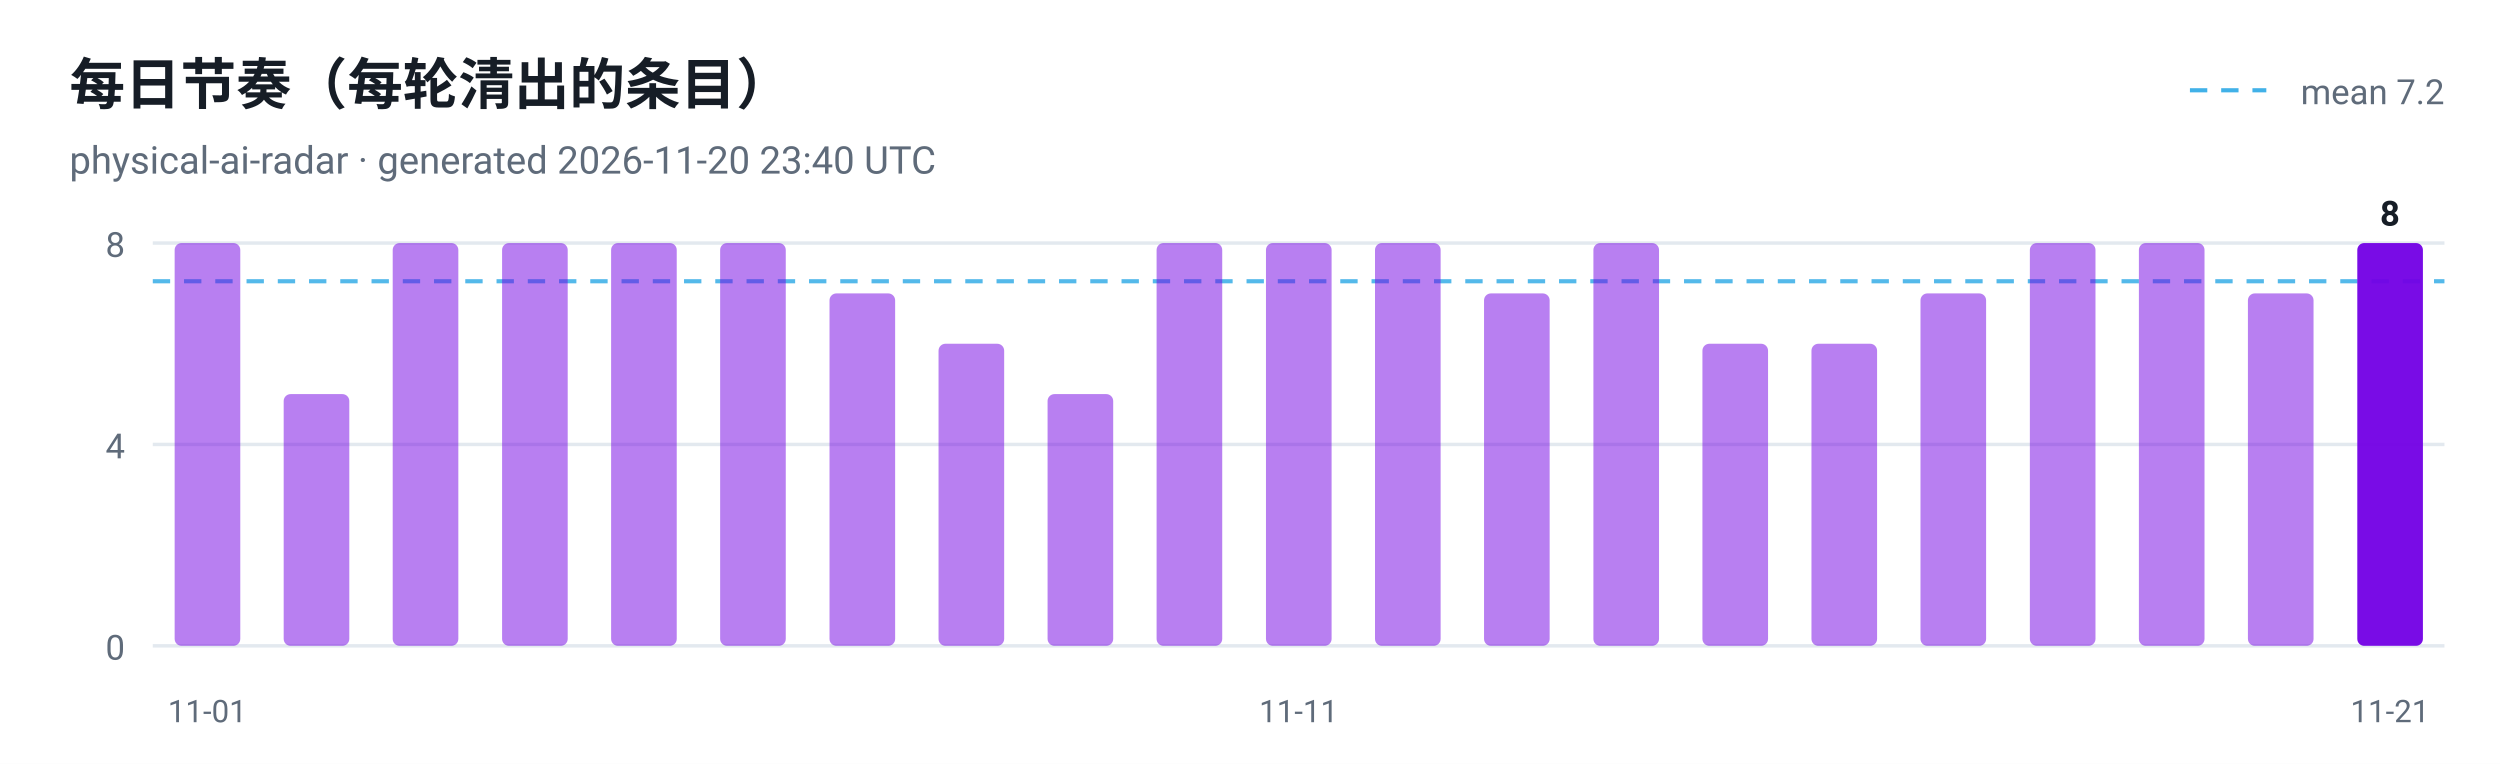
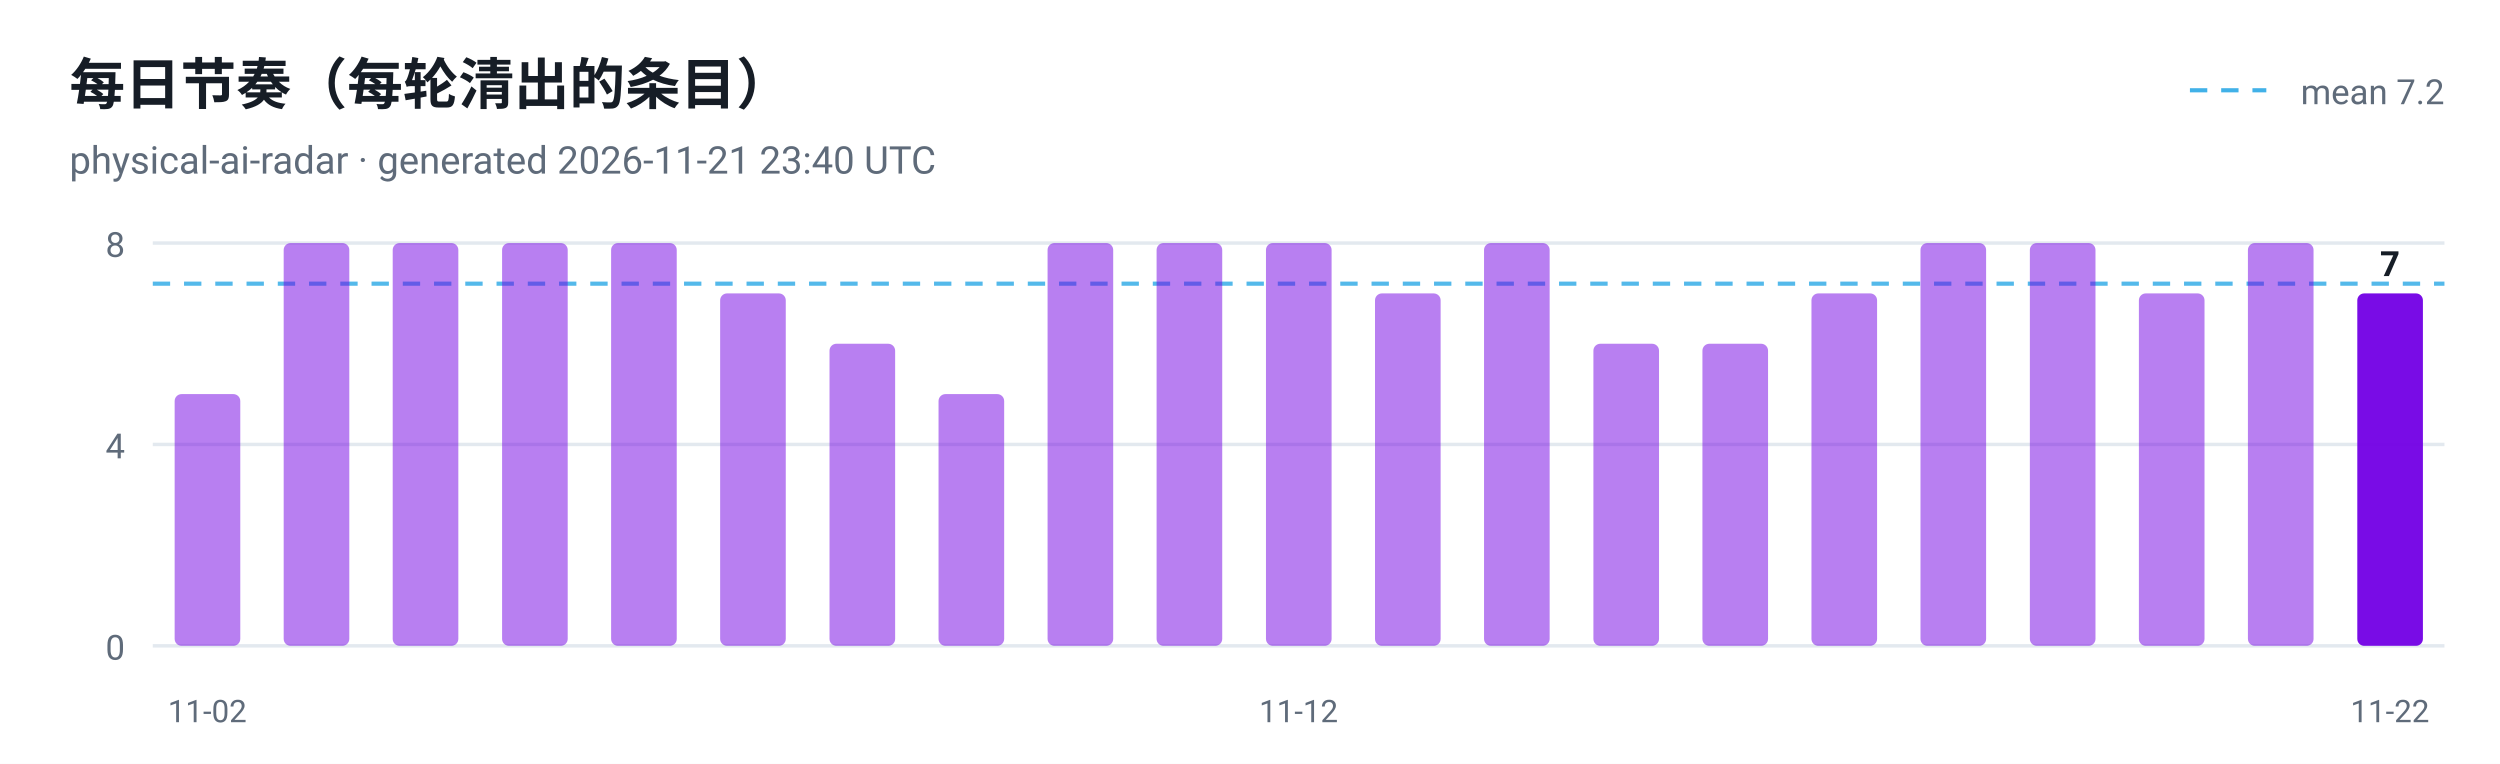
<svg xmlns="http://www.w3.org/2000/svg" viewBox="0 0 720 220" width="720" height="220" role="img" aria-label="每日节奏（每轮清出的条目）">
  <style>
  .plate { fill: #ffffff }
  .ink { fill: #161d26 }
  .muted { fill: #5f6b7a }
  .grid { stroke: #e3e9ef }
  @media (prefers-color-scheme: dark) {
    .plate { fill: #0d1117 }
    .ink { fill: #e6edf3 }
    .muted { fill: #8b949e }
    .grid { stroke: #30363d }
  }
</style>
  <rect class="plate" width="720" height="220" />
  <text x="20" y="30" font-family="ui-sans-serif, -apple-system, 'Segoe UI', Roboto, Helvetica, Arial, sans-serif" font-size="16" font-weight="700" class="ink">每日节奏（每轮清出的条目）</text>
-   <text x="20" y="50" font-family="ui-sans-serif, -apple-system, 'Segoe UI', Roboto, Helvetica, Arial, sans-serif" font-size="11" class="muted">physical-ai-radar · generated 2026-11-20 23:40 UTC</text>
+   <text x="20" y="50" font-family="ui-sans-serif, -apple-system, 'Segoe UI', Roboto, Helvetica, Arial, sans-serif" font-size="11" class="muted">physical-ai-radar · generated 2026-11-21 23:40 UTC</text>
  <line x1="44" y1="186.0" x2="704" y2="186.0" class="grid" />
  <text x="36" y="190.0" text-anchor="end" font-family="ui-sans-serif, -apple-system, 'Segoe UI', Roboto, Helvetica, Arial, sans-serif" font-size="10" fill="#5f6b7a">0</text>
  <line x1="44" y1="128.0" x2="704" y2="128.0" class="grid" />
  <text x="36" y="132.0" text-anchor="end" font-family="ui-sans-serif, -apple-system, 'Segoe UI', Roboto, Helvetica, Arial, sans-serif" font-size="10" fill="#5f6b7a">4</text>
  <line x1="44" y1="70.0" x2="704" y2="70.0" class="grid" />
  <text x="36" y="74.0" text-anchor="end" font-family="ui-sans-serif, -apple-system, 'Segoe UI', Roboto, Helvetica, Arial, sans-serif" font-size="10" fill="#5f6b7a">8</text>
-   <line x1="44" y1="81.0" x2="704" y2="81.0" stroke="#41b1e8" stroke-width="1.2" stroke-dasharray="5 4" opacity="0.9" />
+   <line x1="44" y1="81.7" x2="704" y2="81.7" stroke="#41b1e8" stroke-width="1.2" stroke-dasharray="5 4" opacity="0.9" />
  <line x1="630.7" y1="26" x2="652.7" y2="26" stroke="#41b1e8" stroke-width="1.2" stroke-dasharray="5 4" />
  <text class="muted" x="704" y="30" text-anchor="end" font-family="ui-sans-serif, -apple-system, 'Segoe UI', Roboto, Helvetica, Arial, sans-serif" font-size="10">mean 7.2</text>
-   <rect x="50.3" y="70.0" width="18.9" height="116.0" rx="2" fill="#7300e5" fill-opacity="0.5" />
-   <text x="59.7" y="208" text-anchor="middle" font-family="ui-sans-serif, -apple-system, 'Segoe UI', Roboto, Helvetica, Arial, sans-serif" font-size="9" fill="#5f6b7a">11-01</text>
-   <rect x="81.7" y="113.5" width="18.9" height="72.5" rx="2" fill="#7300e5" fill-opacity="0.5" />
+   <rect x="50.3" y="113.5" width="18.9" height="72.5" rx="2" fill="#7300e5" fill-opacity="0.5" />
+   <text x="59.7" y="208" text-anchor="middle" font-family="ui-sans-serif, -apple-system, 'Segoe UI', Roboto, Helvetica, Arial, sans-serif" font-size="9" fill="#5f6b7a">11-02</text>
+   <rect x="81.7" y="70.0" width="18.9" height="116.0" rx="2" fill="#7300e5" fill-opacity="0.5" />
  <rect x="113.1" y="70.0" width="18.9" height="116.0" rx="2" fill="#7300e5" fill-opacity="0.5" />
  <rect x="144.6" y="70.0" width="18.9" height="116.0" rx="2" fill="#7300e5" fill-opacity="0.5" />
  <rect x="176.0" y="70.0" width="18.9" height="116.0" rx="2" fill="#7300e5" fill-opacity="0.5" />
-   <rect x="207.4" y="70.0" width="18.9" height="116.0" rx="2" fill="#7300e5" fill-opacity="0.5" />
-   <rect x="238.9" y="84.5" width="18.9" height="101.5" rx="2" fill="#7300e5" fill-opacity="0.5" />
-   <rect x="270.3" y="99.0" width="18.9" height="87.0" rx="2" fill="#7300e5" fill-opacity="0.5" />
-   <rect x="301.7" y="113.5" width="18.9" height="72.5" rx="2" fill="#7300e5" fill-opacity="0.5" />
+   <rect x="207.4" y="84.5" width="18.9" height="101.5" rx="2" fill="#7300e5" fill-opacity="0.5" />
+   <rect x="238.9" y="99.0" width="18.9" height="87.0" rx="2" fill="#7300e5" fill-opacity="0.5" />
+   <rect x="270.3" y="113.5" width="18.9" height="72.5" rx="2" fill="#7300e5" fill-opacity="0.5" />
+   <rect x="301.7" y="70.0" width="18.9" height="116.0" rx="2" fill="#7300e5" fill-opacity="0.5" />
  <rect x="333.1" y="70.0" width="18.9" height="116.0" rx="2" fill="#7300e5" fill-opacity="0.5" />
  <rect x="364.6" y="70.0" width="18.9" height="116.0" rx="2" fill="#7300e5" fill-opacity="0.5" />
-   <text x="374.0" y="208" text-anchor="middle" font-family="ui-sans-serif, -apple-system, 'Segoe UI', Roboto, Helvetica, Arial, sans-serif" font-size="9" fill="#5f6b7a">11-11</text>
-   <rect x="396.0" y="70.0" width="18.9" height="116.0" rx="2" fill="#7300e5" fill-opacity="0.5" />
-   <rect x="427.4" y="84.5" width="18.9" height="101.5" rx="2" fill="#7300e5" fill-opacity="0.5" />
-   <rect x="458.9" y="70.0" width="18.9" height="116.0" rx="2" fill="#7300e5" fill-opacity="0.5" />
+   <text x="374.0" y="208" text-anchor="middle" font-family="ui-sans-serif, -apple-system, 'Segoe UI', Roboto, Helvetica, Arial, sans-serif" font-size="9" fill="#5f6b7a">11-12</text>
+   <rect x="396.0" y="84.5" width="18.9" height="101.5" rx="2" fill="#7300e5" fill-opacity="0.5" />
+   <rect x="427.4" y="70.0" width="18.9" height="116.0" rx="2" fill="#7300e5" fill-opacity="0.5" />
+   <rect x="458.9" y="99.0" width="18.9" height="87.0" rx="2" fill="#7300e5" fill-opacity="0.5" />
  <rect x="490.3" y="99.0" width="18.9" height="87.0" rx="2" fill="#7300e5" fill-opacity="0.5" />
-   <rect x="521.7" y="99.0" width="18.9" height="87.0" rx="2" fill="#7300e5" fill-opacity="0.5" />
-   <rect x="553.1" y="84.5" width="18.9" height="101.5" rx="2" fill="#7300e5" fill-opacity="0.5" />
+   <rect x="521.7" y="84.5" width="18.9" height="101.5" rx="2" fill="#7300e5" fill-opacity="0.5" />
+   <rect x="553.1" y="70.0" width="18.9" height="116.0" rx="2" fill="#7300e5" fill-opacity="0.5" />
  <rect x="584.6" y="70.0" width="18.9" height="116.0" rx="2" fill="#7300e5" fill-opacity="0.5" />
-   <rect x="616.0" y="70.0" width="18.9" height="116.0" rx="2" fill="#7300e5" fill-opacity="0.5" />
-   <rect x="647.4" y="84.5" width="18.9" height="101.5" rx="2" fill="#7300e5" fill-opacity="0.5" />
-   <rect x="678.9" y="70.0" width="18.9" height="116.0" rx="2" fill="#7300e5" fill-opacity="0.95" />
-   <text class="ink" x="688.3" y="65.0" text-anchor="middle" font-family="ui-sans-serif, -apple-system, 'Segoe UI', Roboto, Helvetica, Arial, sans-serif" font-size="10" font-weight="700">8</text>
-   <text x="688.3" y="208" text-anchor="middle" font-family="ui-sans-serif, -apple-system, 'Segoe UI', Roboto, Helvetica, Arial, sans-serif" font-size="9" fill="#5f6b7a">11-21</text>
+   <rect x="616.0" y="84.5" width="18.9" height="101.5" rx="2" fill="#7300e5" fill-opacity="0.5" />
+   <rect x="647.4" y="70.0" width="18.9" height="116.0" rx="2" fill="#7300e5" fill-opacity="0.5" />
+   <rect x="678.9" y="84.5" width="18.9" height="101.5" rx="2" fill="#7300e5" fill-opacity="0.95" />
+   <text class="ink" x="688.3" y="79.5" text-anchor="middle" font-family="ui-sans-serif, -apple-system, 'Segoe UI', Roboto, Helvetica, Arial, sans-serif" font-size="10" font-weight="700">7</text>
+   <text x="688.3" y="208" text-anchor="middle" font-family="ui-sans-serif, -apple-system, 'Segoe UI', Roboto, Helvetica, Arial, sans-serif" font-size="9" fill="#5f6b7a">11-22</text>
</svg>
